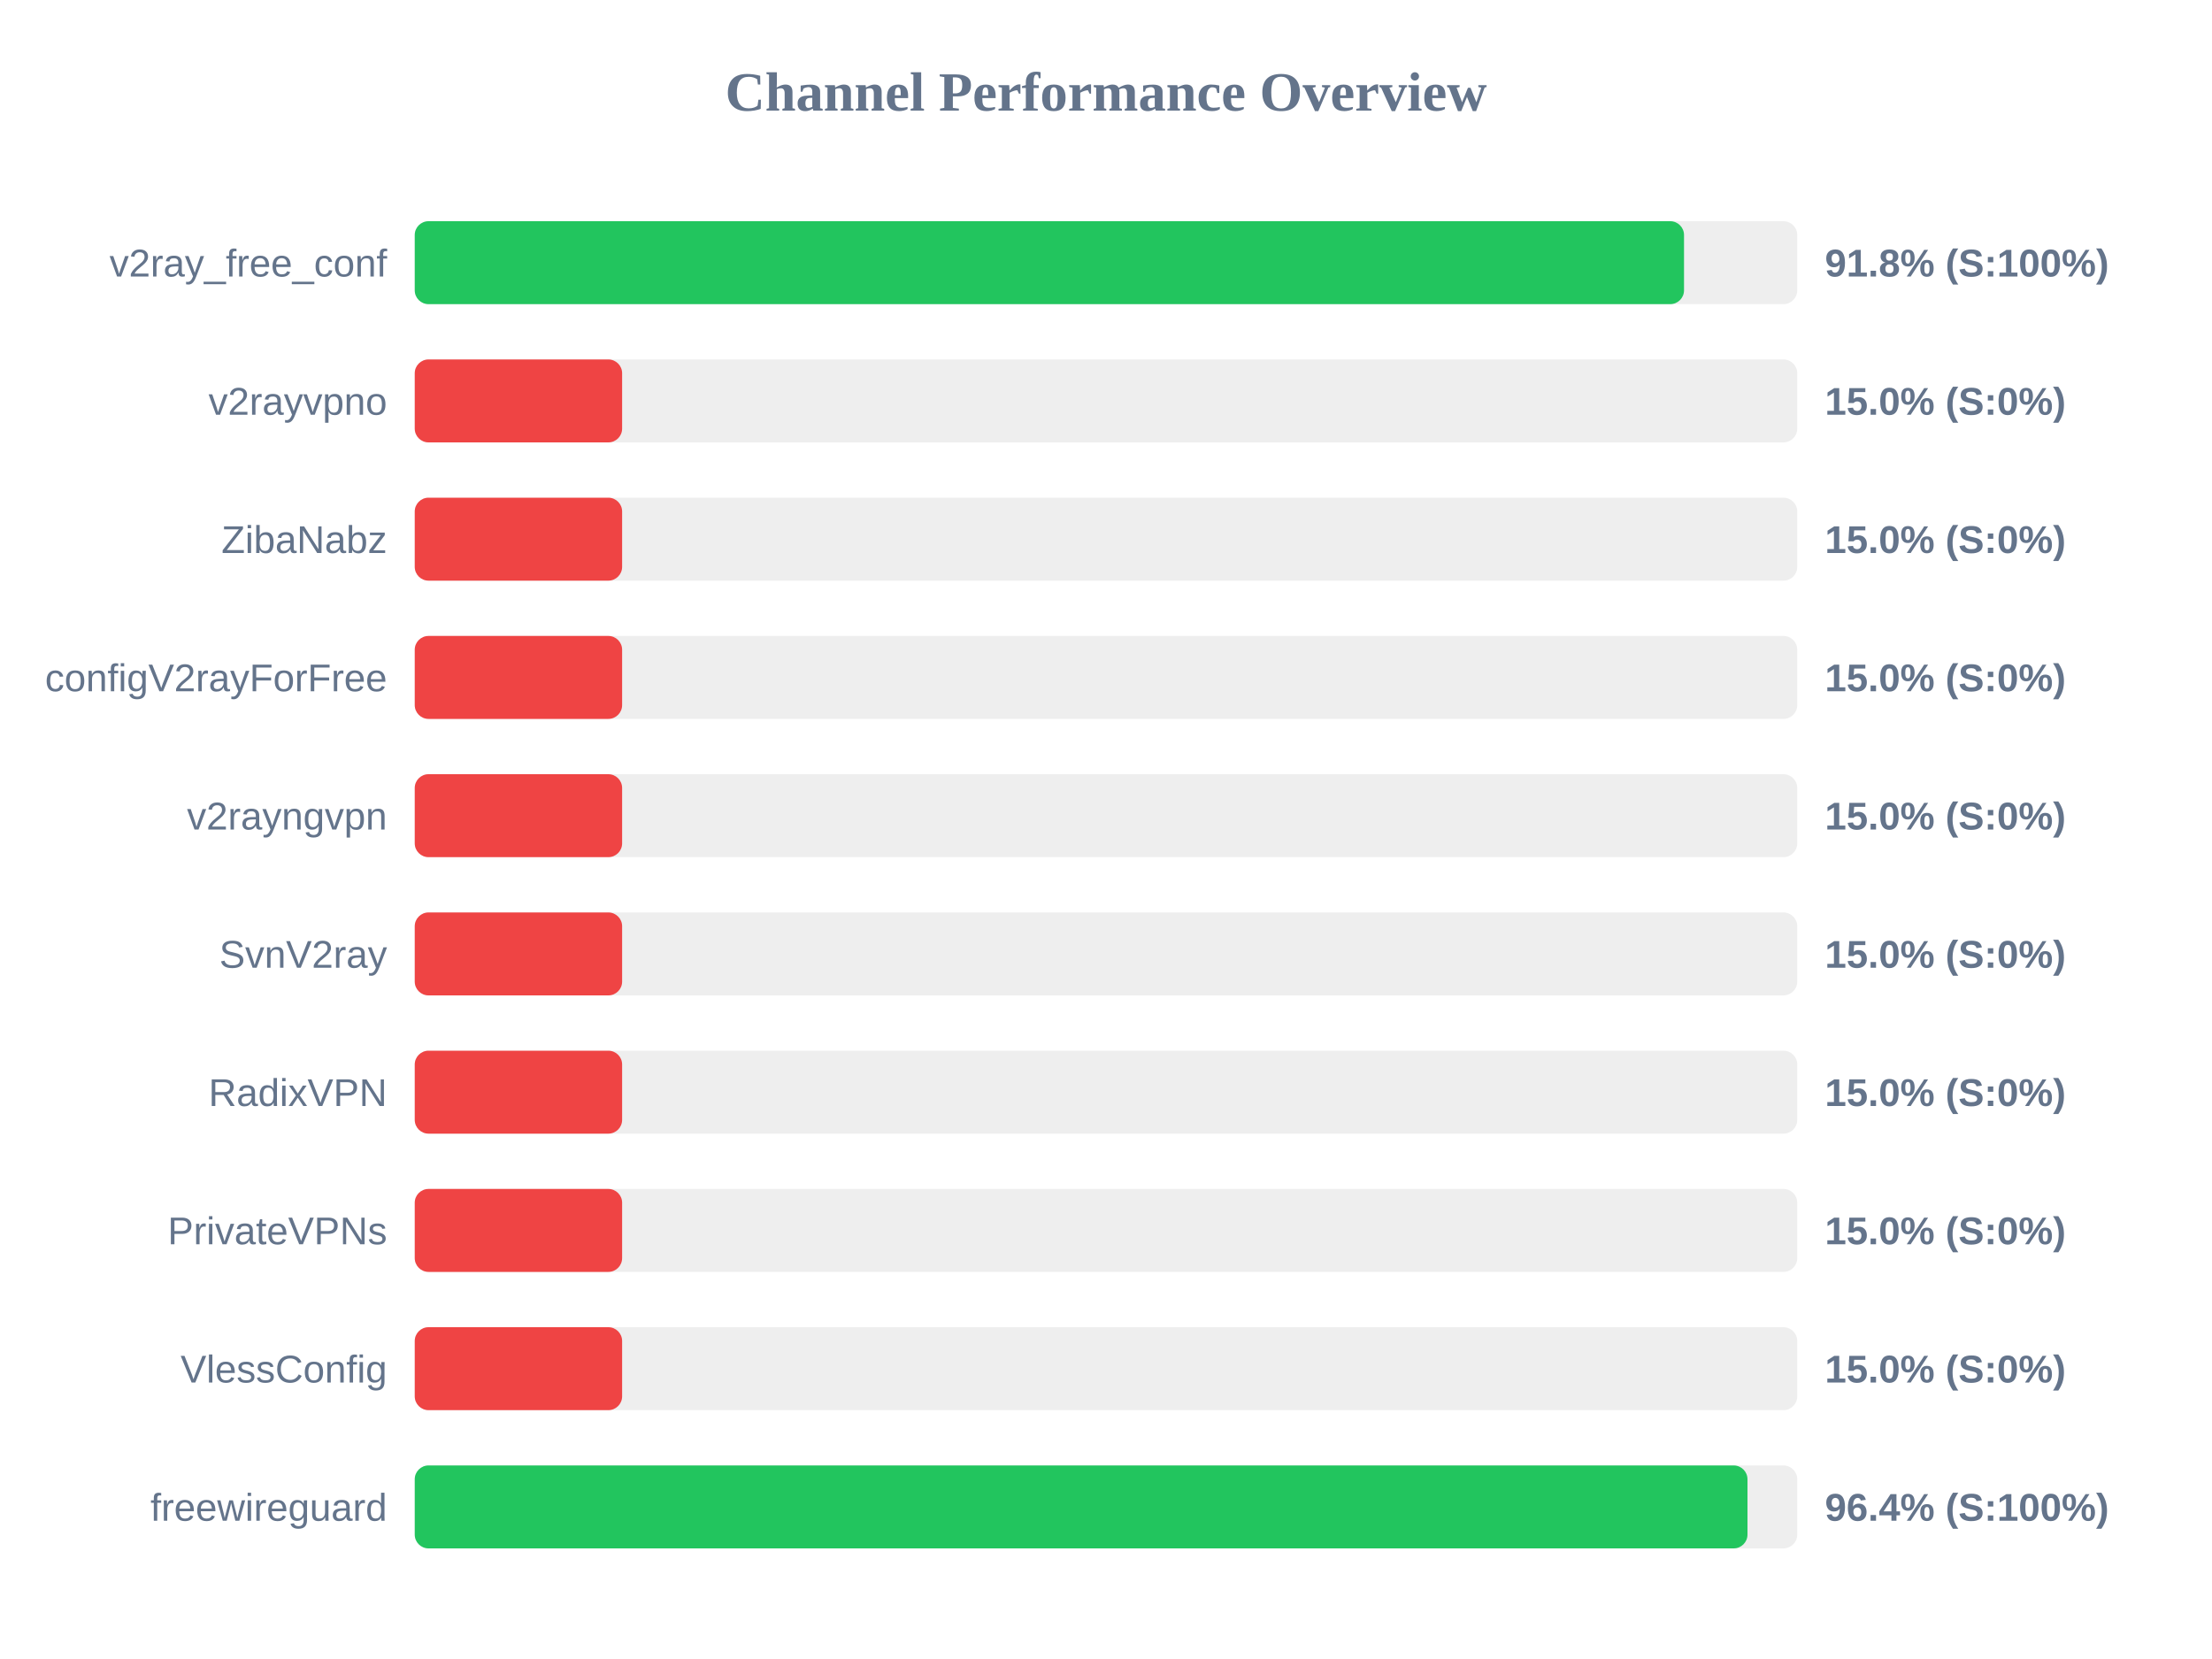
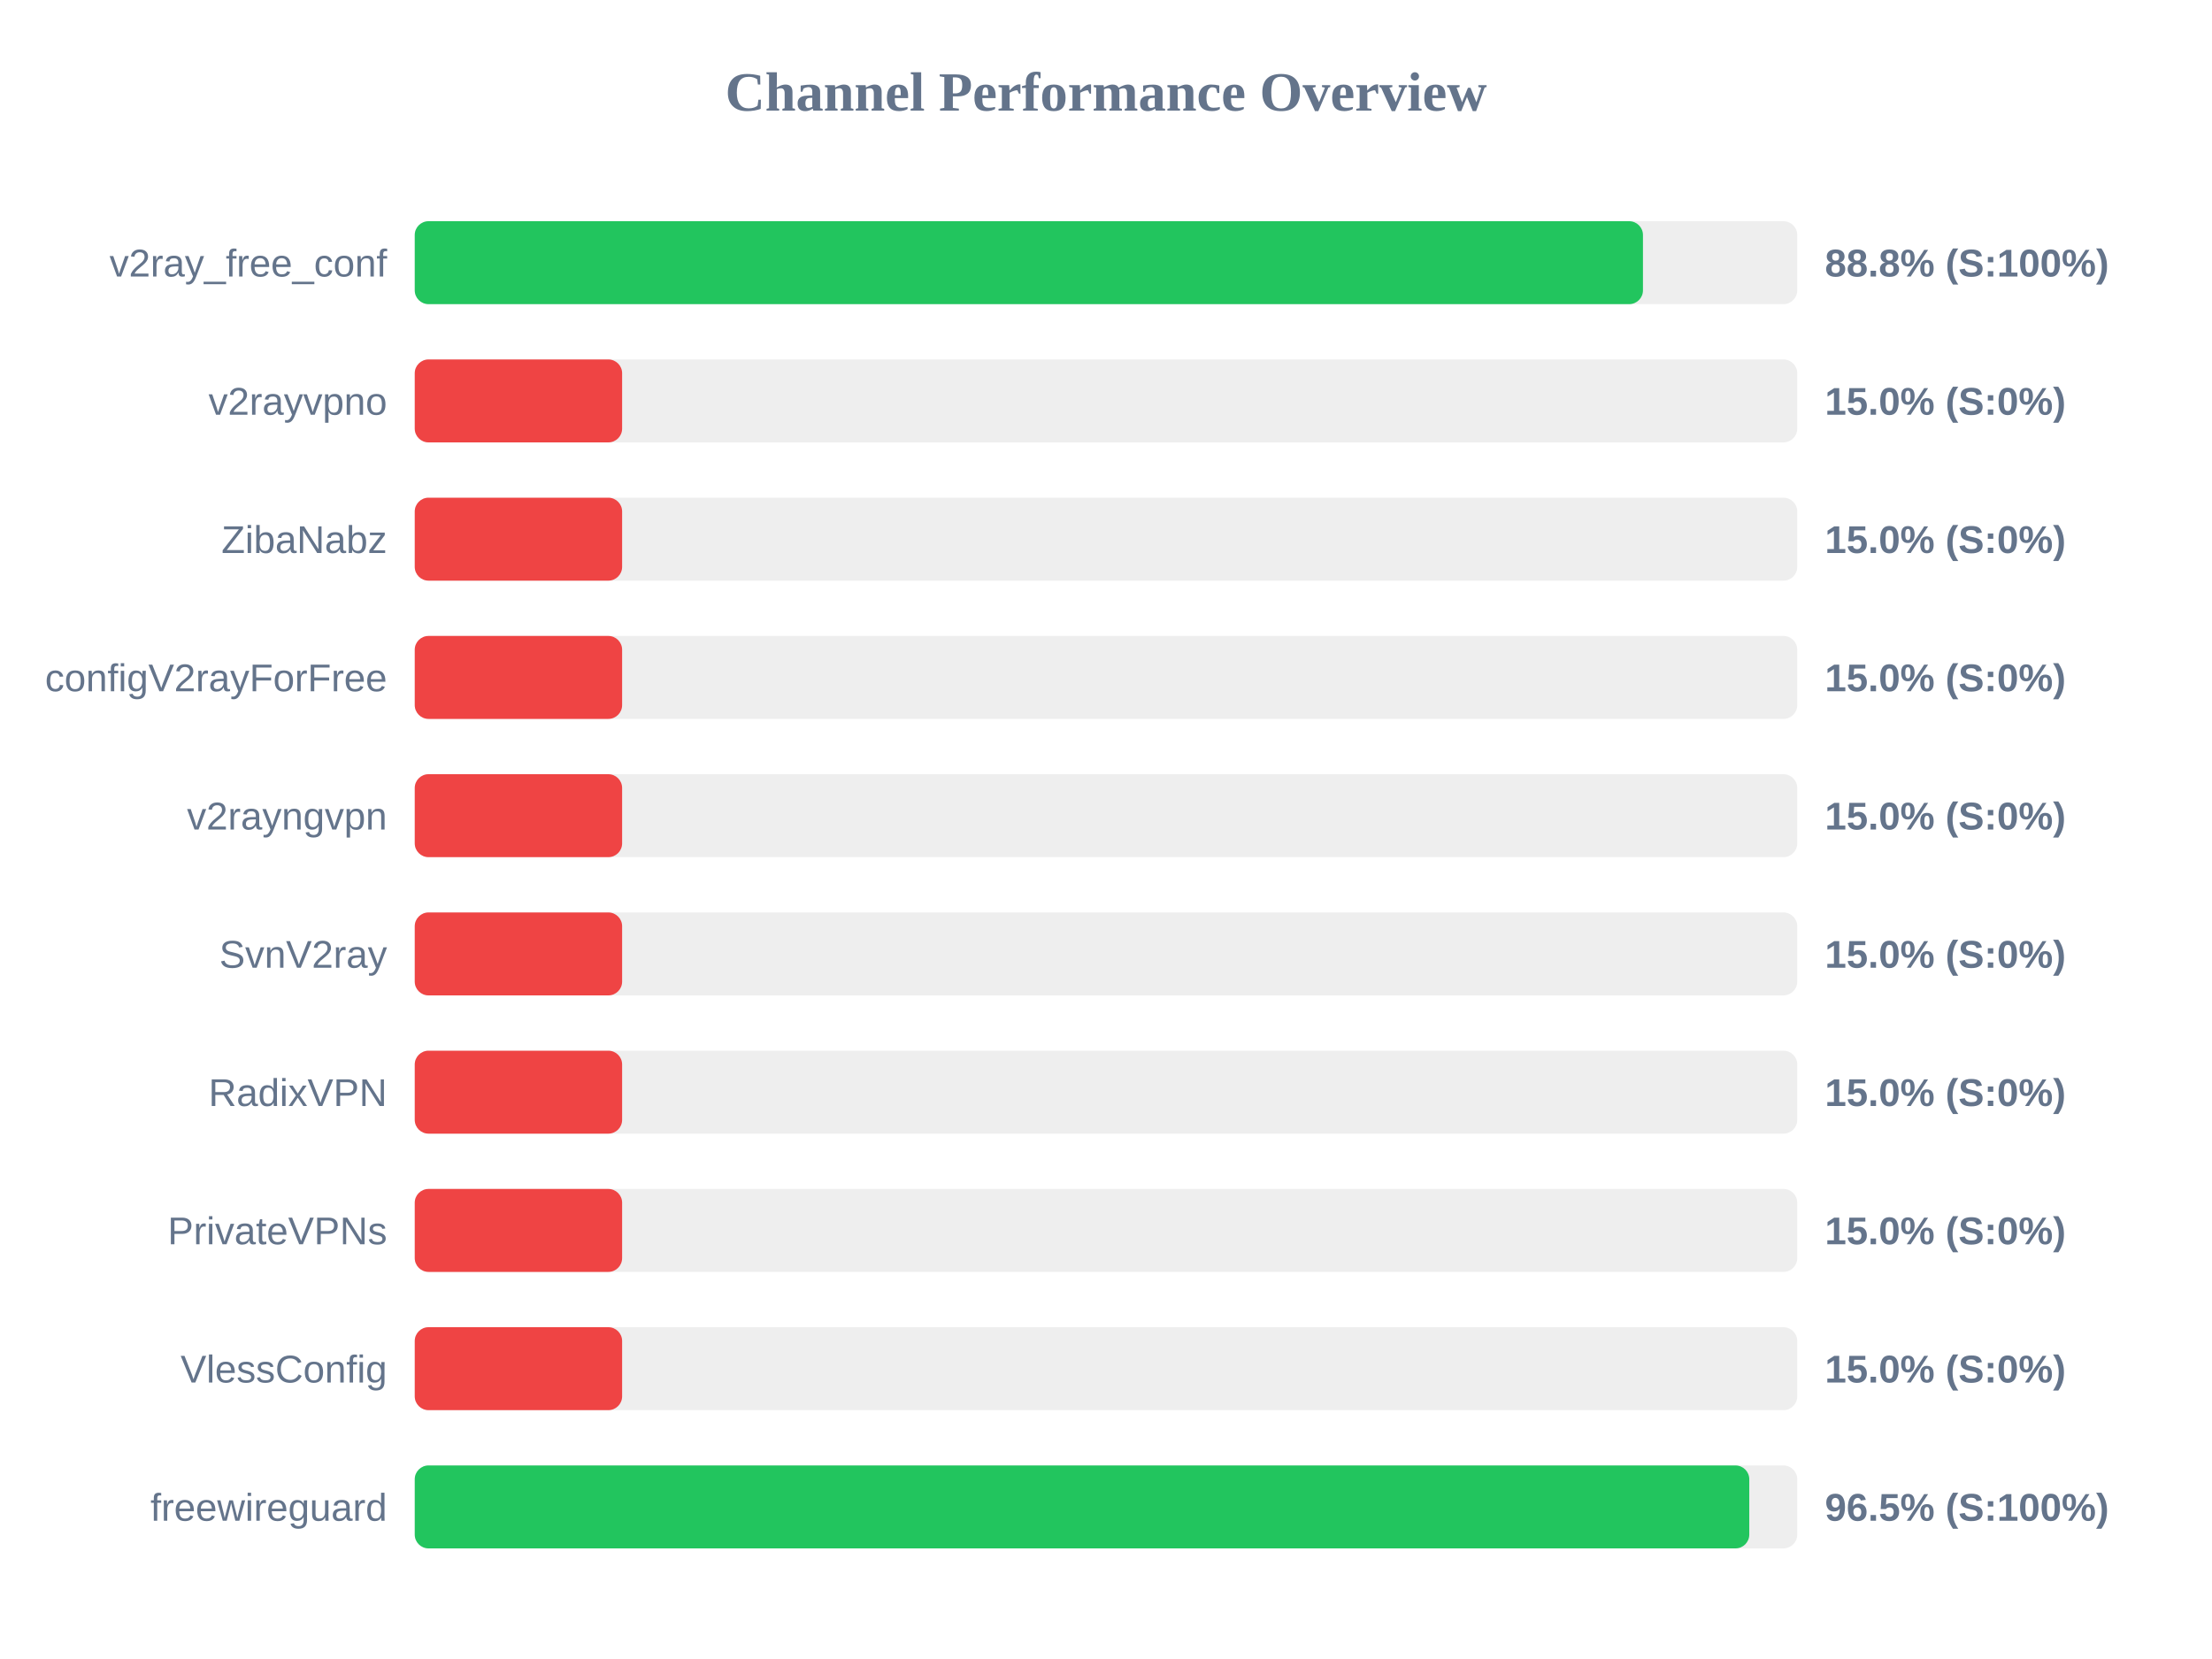
<svg xmlns="http://www.w3.org/2000/svg" width="800" height="600" version="1.1">
  <style>
        .row { font: 14px Arial; fill: #64748b; }
        .score { font: bold 14px Arial; fill: #64748b; }
    </style>
  <text x="400" y="40" text-anchor="middle" font-size="20px" font-weight="bold" fill="#64748b">Channel Performance Overview</text>
  <rect x="150" y="80" width="500" height="30" fill="#eee" rx="5" />
-   <rect x="150" y="80" width="459.05" height="30" fill="#22c55e" rx="5" />
+   <rect x="150" y="80" width="444.2" height="30" fill="#22c55e" rx="5" />
  <text x="140" y="100" text-anchor="end" class="row">v2ray_free_conf</text>
-   <text x="660" y="100" text-anchor="start" class="score">91.8% (S:100%)</text>
+   <text x="660" y="100" text-anchor="start" class="score">88.8% (S:100%)</text>
  <rect x="150" y="130" width="500" height="30" fill="#eee" rx="5" />
  <rect x="150" y="130" width="75.0" height="30" fill="#ef4444" rx="5" />
  <text x="140" y="150" text-anchor="end" class="row">v2rayvpno</text>
  <text x="660" y="150" text-anchor="start" class="score">15.0% (S:0%)</text>
  <rect x="150" y="180" width="500" height="30" fill="#eee" rx="5" />
  <rect x="150" y="180" width="75.0" height="30" fill="#ef4444" rx="5" />
  <text x="140" y="200" text-anchor="end" class="row">ZibaNabz</text>
  <text x="660" y="200" text-anchor="start" class="score">15.0% (S:0%)</text>
  <rect x="150" y="230" width="500" height="30" fill="#eee" rx="5" />
  <rect x="150" y="230" width="75.0" height="30" fill="#ef4444" rx="5" />
  <text x="140" y="250" text-anchor="end" class="row">configV2rayForFree</text>
  <text x="660" y="250" text-anchor="start" class="score">15.0% (S:0%)</text>
  <rect x="150" y="280" width="500" height="30" fill="#eee" rx="5" />
  <rect x="150" y="280" width="75.0" height="30" fill="#ef4444" rx="5" />
  <text x="140" y="300" text-anchor="end" class="row">v2rayngvpn</text>
  <text x="660" y="300" text-anchor="start" class="score">15.0% (S:0%)</text>
  <rect x="150" y="330" width="500" height="30" fill="#eee" rx="5" />
  <rect x="150" y="330" width="75.0" height="30" fill="#ef4444" rx="5" />
  <text x="140" y="350" text-anchor="end" class="row">SvnV2ray</text>
  <text x="660" y="350" text-anchor="start" class="score">15.0% (S:0%)</text>
  <rect x="150" y="380" width="500" height="30" fill="#eee" rx="5" />
  <rect x="150" y="380" width="75.0" height="30" fill="#ef4444" rx="5" />
  <text x="140" y="400" text-anchor="end" class="row">RadixVPN</text>
  <text x="660" y="400" text-anchor="start" class="score">15.0% (S:0%)</text>
  <rect x="150" y="430" width="500" height="30" fill="#eee" rx="5" />
  <rect x="150" y="430" width="75.0" height="30" fill="#ef4444" rx="5" />
  <text x="140" y="450" text-anchor="end" class="row">PrivateVPNs</text>
  <text x="660" y="450" text-anchor="start" class="score">15.0% (S:0%)</text>
  <rect x="150" y="480" width="500" height="30" fill="#eee" rx="5" />
  <rect x="150" y="480" width="75.0" height="30" fill="#ef4444" rx="5" />
  <text x="140" y="500" text-anchor="end" class="row">VlessConfig</text>
  <text x="660" y="500" text-anchor="start" class="score">15.0% (S:0%)</text>
  <rect x="150" y="530" width="500" height="30" fill="#eee" rx="5" />
-   <rect x="150" y="530" width="482.0" height="30" fill="#22c55e" rx="5" />
+   <rect x="150" y="530" width="482.65" height="30" fill="#22c55e" rx="5" />
  <text x="140" y="550" text-anchor="end" class="row">freewireguard</text>
-   <text x="660" y="550" text-anchor="start" class="score">96.4% (S:100%)</text>
+   <text x="660" y="550" text-anchor="start" class="score">96.5% (S:100%)</text>
</svg>
